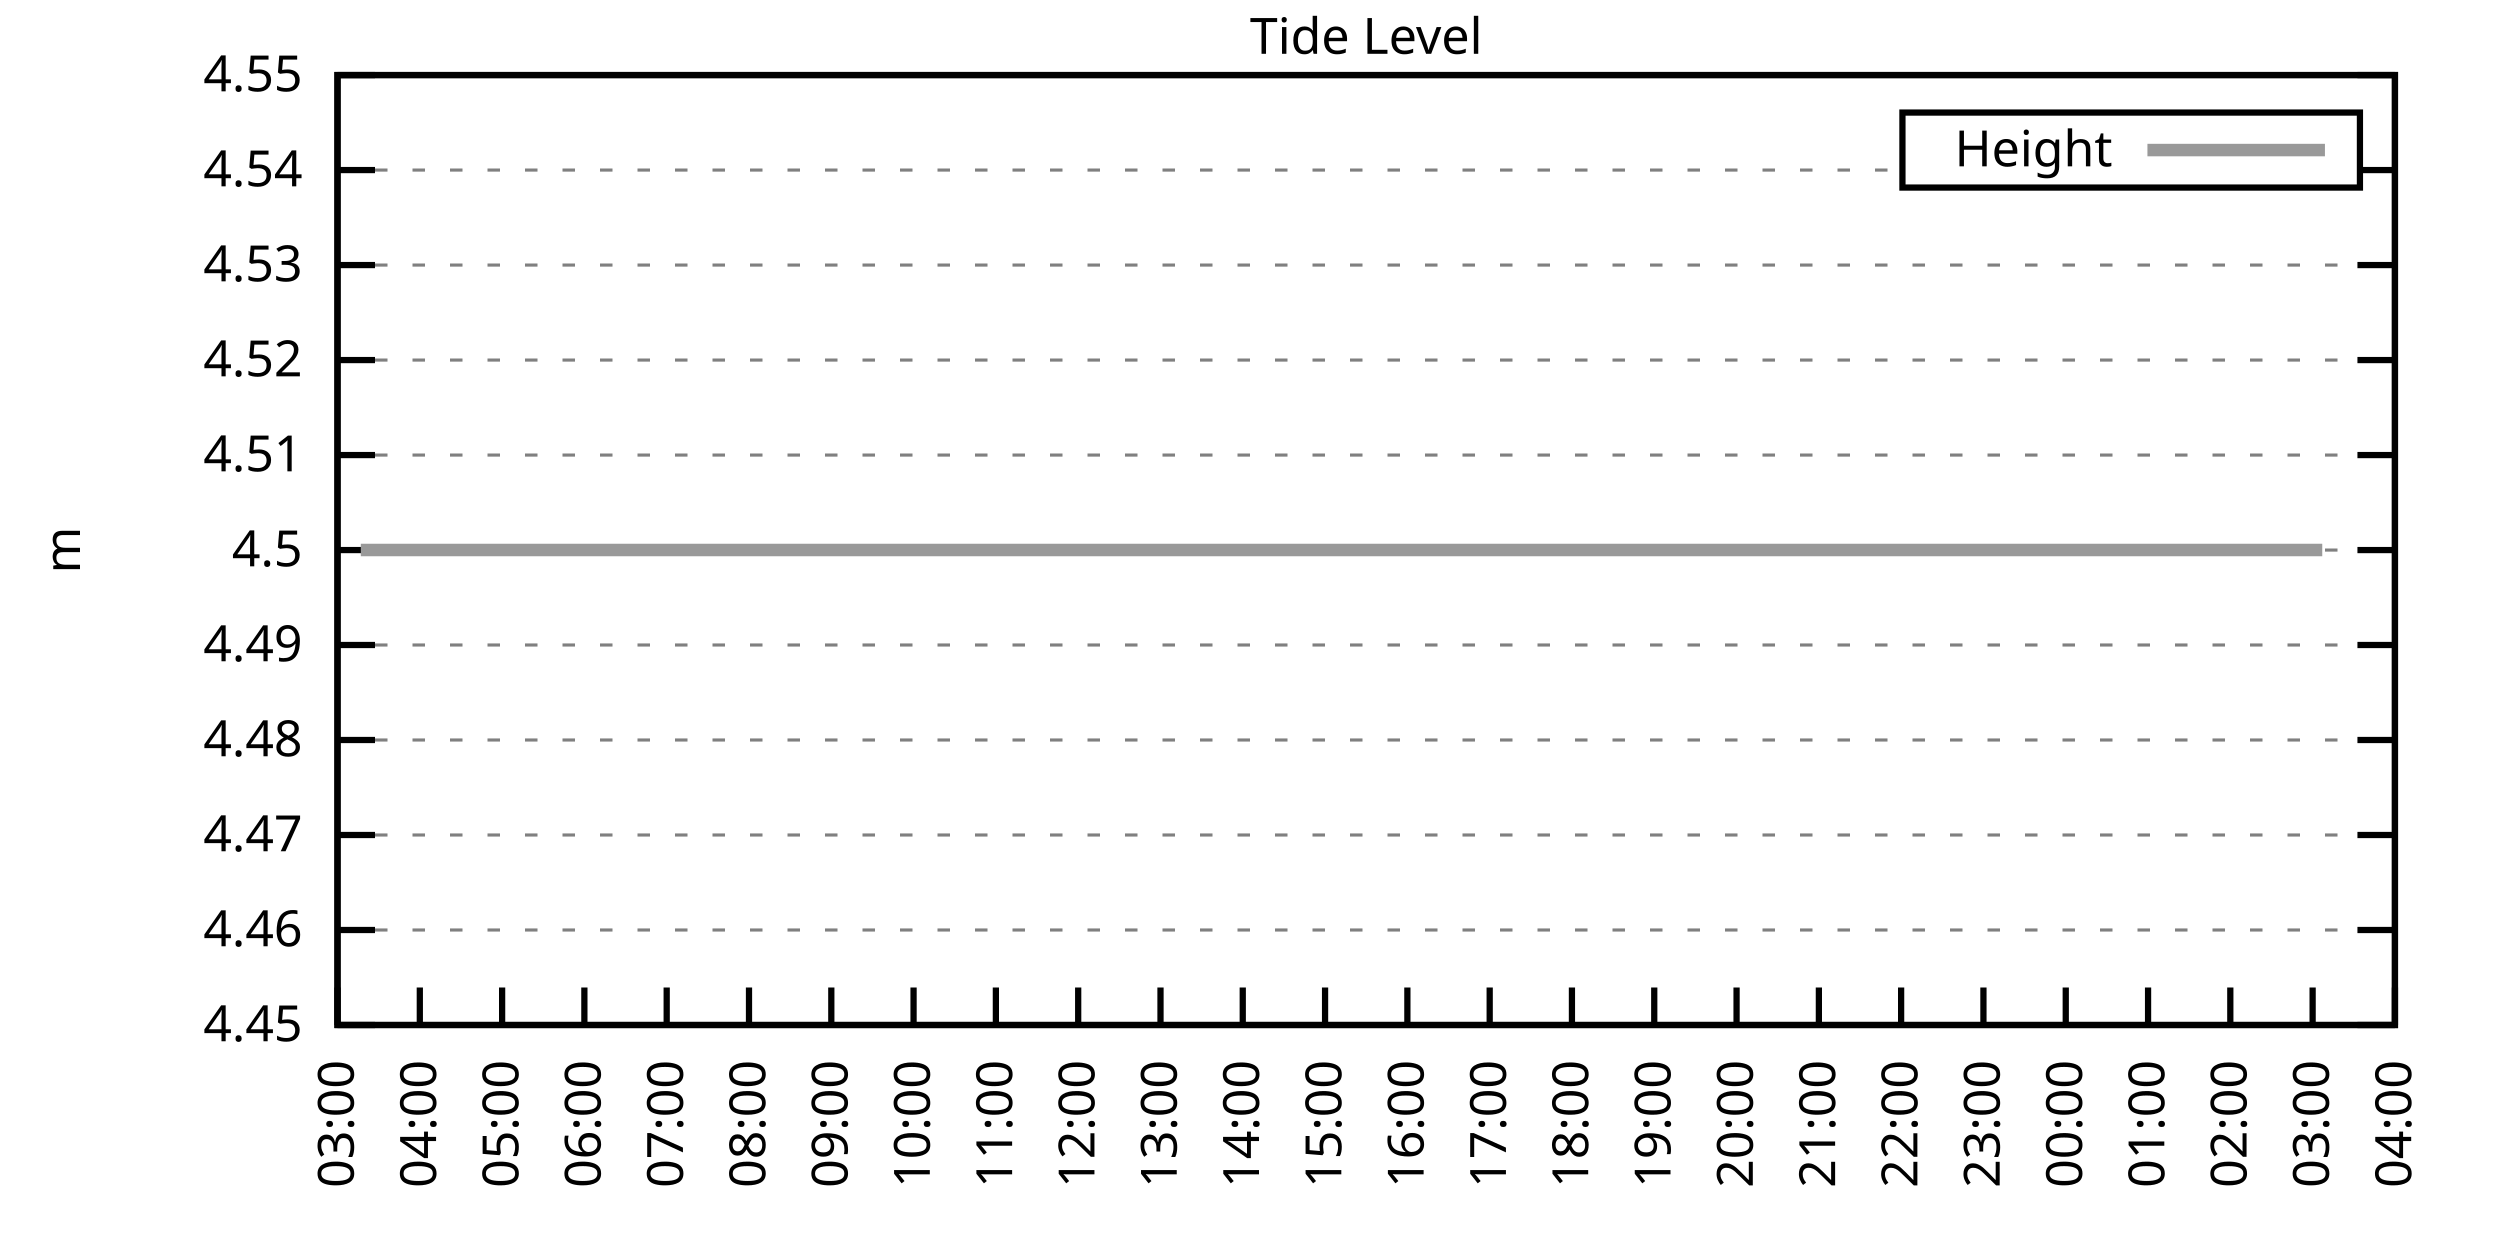
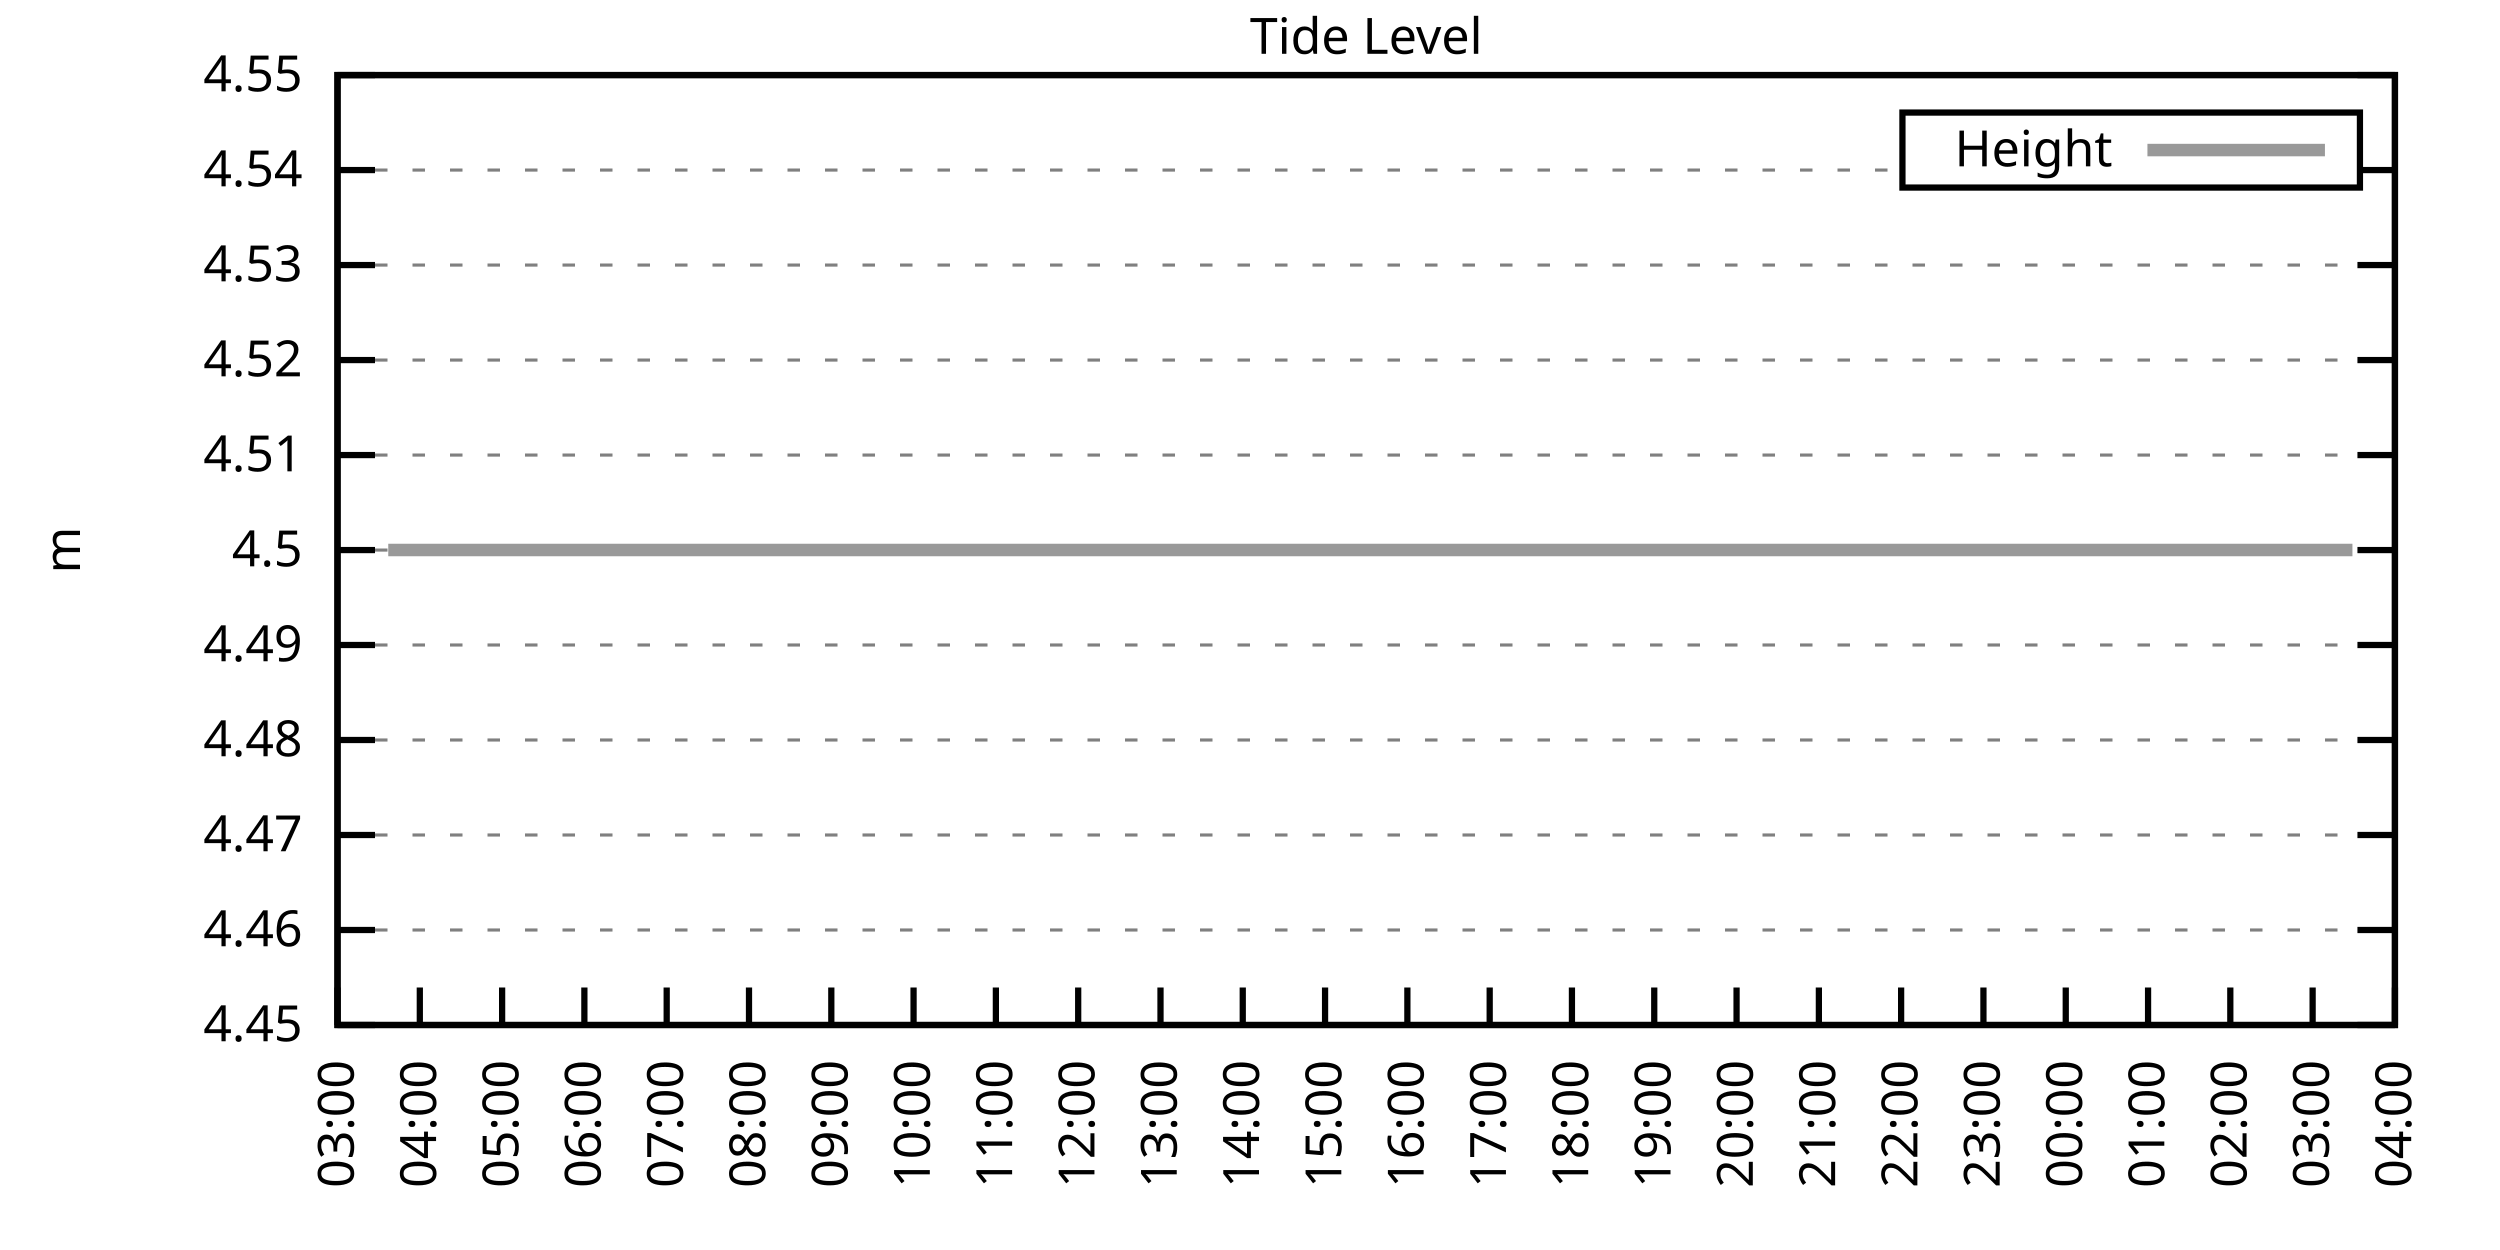
<svg xmlns="http://www.w3.org/2000/svg" xmlns:xlink="http://www.w3.org/1999/xlink" width="400" height="200" viewBox="0 0 400 200">
  <g id="gnuplot_canvas">
    <rect x="0" y="0" width="400" height="200" fill="none" />
    <defs>
      <circle id="gpDot" r="0.5" stroke-width="0.5" stroke="currentColor" />
      <path id="gpPt0" stroke-width="0.333" stroke="currentColor" d="M-1,0 h2 M0,-1 v2" />
      <path id="gpPt1" stroke-width="0.333" stroke="currentColor" d="M-1,-1 L1,1 M1,-1 L-1,1" />
      <path id="gpPt2" stroke-width="0.333" stroke="currentColor" d="M-1,0 L1,0 M0,-1 L0,1 M-1,-1 L1,1 M-1,1 L1,-1" />
      <rect id="gpPt3" stroke-width="0.333" stroke="currentColor" x="-1" y="-1" width="2" height="2" />
      <rect id="gpPt4" stroke-width="0.333" stroke="currentColor" fill="currentColor" x="-1" y="-1" width="2" height="2" />
      <circle id="gpPt5" stroke-width="0.333" stroke="currentColor" cx="0" cy="0" r="1" />
      <use xlink:href="#gpPt5" id="gpPt6" fill="currentColor" stroke="none" />
      <path id="gpPt7" stroke-width="0.333" stroke="currentColor" d="M0,-1.33 L-1.33,0.67 L1.33,0.67 z" />
      <use xlink:href="#gpPt7" id="gpPt8" fill="currentColor" stroke="none" />
      <use xlink:href="#gpPt7" id="gpPt9" stroke="currentColor" transform="rotate(180)" />
      <use xlink:href="#gpPt9" id="gpPt10" fill="currentColor" stroke="none" />
      <use xlink:href="#gpPt3" id="gpPt11" stroke="currentColor" transform="rotate(45)" />
      <use xlink:href="#gpPt11" id="gpPt12" fill="currentColor" stroke="none" />
      <path id="gpPt13" stroke-width="0.333" stroke="currentColor" d="M0,1.330 L1.265,0.411 L0.782,-1.067 L-0.782,-1.076 L-1.265,0.411 z" />
      <use xlink:href="#gpPt13" id="gpPt14" fill="currentColor" stroke="none" />
      <filter id="textbox" filterUnits="objectBoundingBox" x="0" y="0" height="1" width="1">
        <feFlood flood-color="white" flood-opacity="1" result="bgnd" />
        <feComposite in="SourceGraphic" in2="bgnd" operator="atop" />
      </filter>
      <filter id="greybox" filterUnits="objectBoundingBox" x="0" y="0" height="1" width="1">
        <feFlood flood-color="lightgrey" flood-opacity="1" result="grey" />
        <feComposite in="SourceGraphic" in2="grey" operator="atop" />
      </filter>
    </defs>
    <g fill="none" color="white" stroke="currentColor" stroke-width="1.00" stroke-linecap="butt" stroke-linejoin="miter">
</g>
    <g fill="none" color="black" stroke="currentColor" stroke-width="1.00" stroke-linecap="butt" stroke-linejoin="miter">
      <g stroke="none" shape-rendering="crispEdges">
        <polygon fill="rgb(255, 255, 255)" points="54.00,164.00 383.18,164.00 383.18,12.02 54.00,12.02 " />
      </g>
    </g>
    <g fill="none" color="black" stroke="currentColor" stroke-width="1.00" stroke-linecap="butt" stroke-linejoin="miter">
</g>
    <g fill="none" color="black" stroke="black" stroke-width="0.50" stroke-linecap="butt" stroke-linejoin="miter">
</g>
    <g fill="none" color="gray" stroke="currentColor" stroke-width="0.50" stroke-linecap="butt" stroke-linejoin="miter">
      <path stroke="gray" stroke-dasharray="2,4" class="gridline" d="M54.00,164.00 L383.19,164.00  " />
    </g>
    <g fill="none" color="gray" stroke="gray" stroke-width="1.00" stroke-linecap="butt" stroke-linejoin="miter">
</g>
    <g fill="none" color="black" stroke="currentColor" stroke-width="1.00" stroke-linecap="butt" stroke-linejoin="miter">
      <path stroke="black" d="M54.00,164.00 L60.00,164.00 M383.19,164.00 L377.19,164.00  " />
      <g transform="translate(48.40,166.60)" stroke="none" fill="black" font-family="Sans" font-size="8.00" text-anchor="end">
        <text>
          <tspan font-family="Sans"> 4.45</tspan>
        </text>
      </g>
    </g>
    <g fill="none" color="black" stroke="currentColor" stroke-width="1.00" stroke-linecap="butt" stroke-linejoin="miter">
</g>
    <g fill="none" color="black" stroke="black" stroke-width="0.50" stroke-linecap="butt" stroke-linejoin="miter">
</g>
    <g fill="none" color="gray" stroke="currentColor" stroke-width="0.50" stroke-linecap="butt" stroke-linejoin="miter">
      <path stroke="gray" stroke-dasharray="2,4" class="gridline" d="M54.00,148.80 L383.19,148.80  " />
    </g>
    <g fill="none" color="gray" stroke="gray" stroke-width="1.00" stroke-linecap="butt" stroke-linejoin="miter">
</g>
    <g fill="none" color="black" stroke="currentColor" stroke-width="1.00" stroke-linecap="butt" stroke-linejoin="miter">
      <path stroke="black" d="M54.00,148.80 L60.00,148.80 M383.19,148.80 L377.19,148.80  " />
      <g transform="translate(48.40,151.40)" stroke="none" fill="black" font-family="Sans" font-size="8.00" text-anchor="end">
        <text>
          <tspan font-family="Sans"> 4.46</tspan>
        </text>
      </g>
    </g>
    <g fill="none" color="black" stroke="currentColor" stroke-width="1.00" stroke-linecap="butt" stroke-linejoin="miter">
</g>
    <g fill="none" color="black" stroke="black" stroke-width="0.50" stroke-linecap="butt" stroke-linejoin="miter">
</g>
    <g fill="none" color="gray" stroke="currentColor" stroke-width="0.50" stroke-linecap="butt" stroke-linejoin="miter">
      <path stroke="gray" stroke-dasharray="2,4" class="gridline" d="M54.00,133.60 L383.19,133.60  " />
    </g>
    <g fill="none" color="gray" stroke="gray" stroke-width="1.00" stroke-linecap="butt" stroke-linejoin="miter">
</g>
    <g fill="none" color="black" stroke="currentColor" stroke-width="1.00" stroke-linecap="butt" stroke-linejoin="miter">
      <path stroke="black" d="M54.00,133.60 L60.00,133.60 M383.19,133.60 L377.19,133.60  " />
      <g transform="translate(48.40,136.20)" stroke="none" fill="black" font-family="Sans" font-size="8.00" text-anchor="end">
        <text>
          <tspan font-family="Sans"> 4.47</tspan>
        </text>
      </g>
    </g>
    <g fill="none" color="black" stroke="currentColor" stroke-width="1.00" stroke-linecap="butt" stroke-linejoin="miter">
</g>
    <g fill="none" color="black" stroke="black" stroke-width="0.50" stroke-linecap="butt" stroke-linejoin="miter">
</g>
    <g fill="none" color="gray" stroke="currentColor" stroke-width="0.50" stroke-linecap="butt" stroke-linejoin="miter">
      <path stroke="gray" stroke-dasharray="2,4" class="gridline" d="M54.00,118.40 L383.19,118.40  " />
    </g>
    <g fill="none" color="gray" stroke="gray" stroke-width="1.00" stroke-linecap="butt" stroke-linejoin="miter">
</g>
    <g fill="none" color="black" stroke="currentColor" stroke-width="1.00" stroke-linecap="butt" stroke-linejoin="miter">
      <path stroke="black" d="M54.00,118.40 L60.00,118.40 M383.19,118.40 L377.19,118.40  " />
      <g transform="translate(48.40,121.00)" stroke="none" fill="black" font-family="Sans" font-size="8.00" text-anchor="end">
        <text>
          <tspan font-family="Sans"> 4.48</tspan>
        </text>
      </g>
    </g>
    <g fill="none" color="black" stroke="currentColor" stroke-width="1.00" stroke-linecap="butt" stroke-linejoin="miter">
</g>
    <g fill="none" color="black" stroke="black" stroke-width="0.50" stroke-linecap="butt" stroke-linejoin="miter">
</g>
    <g fill="none" color="gray" stroke="currentColor" stroke-width="0.50" stroke-linecap="butt" stroke-linejoin="miter">
      <path stroke="gray" stroke-dasharray="2,4" class="gridline" d="M54.00,103.20 L383.19,103.20  " />
    </g>
    <g fill="none" color="gray" stroke="gray" stroke-width="1.00" stroke-linecap="butt" stroke-linejoin="miter">
</g>
    <g fill="none" color="black" stroke="currentColor" stroke-width="1.00" stroke-linecap="butt" stroke-linejoin="miter">
      <path stroke="black" d="M54.00,103.20 L60.00,103.20 M383.19,103.20 L377.19,103.20  " />
      <g transform="translate(48.40,105.80)" stroke="none" fill="black" font-family="Sans" font-size="8.00" text-anchor="end">
        <text>
          <tspan font-family="Sans"> 4.49</tspan>
        </text>
      </g>
    </g>
    <g fill="none" color="black" stroke="currentColor" stroke-width="1.00" stroke-linecap="butt" stroke-linejoin="miter">
</g>
    <g fill="none" color="black" stroke="black" stroke-width="0.50" stroke-linecap="butt" stroke-linejoin="miter">
</g>
    <g fill="none" color="gray" stroke="currentColor" stroke-width="0.50" stroke-linecap="butt" stroke-linejoin="miter">
      <path stroke="gray" stroke-dasharray="2,4" class="gridline" d="M54.00,88.01 L383.19,88.01  " />
    </g>
    <g fill="none" color="gray" stroke="gray" stroke-width="1.00" stroke-linecap="butt" stroke-linejoin="miter">
</g>
    <g fill="none" color="black" stroke="currentColor" stroke-width="1.00" stroke-linecap="butt" stroke-linejoin="miter">
      <path stroke="black" d="M54.00,88.01 L60.00,88.01 M383.19,88.01 L377.19,88.01  " />
      <g transform="translate(48.40,90.61)" stroke="none" fill="black" font-family="Sans" font-size="8.00" text-anchor="end">
        <text>
          <tspan font-family="Sans"> 4.5</tspan>
        </text>
      </g>
    </g>
    <g fill="none" color="black" stroke="currentColor" stroke-width="1.00" stroke-linecap="butt" stroke-linejoin="miter">
</g>
    <g fill="none" color="black" stroke="black" stroke-width="0.50" stroke-linecap="butt" stroke-linejoin="miter">
</g>
    <g fill="none" color="gray" stroke="currentColor" stroke-width="0.50" stroke-linecap="butt" stroke-linejoin="miter">
      <path stroke="gray" stroke-dasharray="2,4" class="gridline" d="M54.00,72.81 L383.19,72.81  " />
    </g>
    <g fill="none" color="gray" stroke="gray" stroke-width="1.00" stroke-linecap="butt" stroke-linejoin="miter">
</g>
    <g fill="none" color="black" stroke="currentColor" stroke-width="1.00" stroke-linecap="butt" stroke-linejoin="miter">
      <path stroke="black" d="M54.00,72.81 L60.00,72.81 M383.19,72.81 L377.19,72.81  " />
      <g transform="translate(48.40,75.41)" stroke="none" fill="black" font-family="Sans" font-size="8.00" text-anchor="end">
        <text>
          <tspan font-family="Sans"> 4.51</tspan>
        </text>
      </g>
    </g>
    <g fill="none" color="black" stroke="currentColor" stroke-width="1.00" stroke-linecap="butt" stroke-linejoin="miter">
</g>
    <g fill="none" color="black" stroke="black" stroke-width="0.50" stroke-linecap="butt" stroke-linejoin="miter">
</g>
    <g fill="none" color="gray" stroke="currentColor" stroke-width="0.50" stroke-linecap="butt" stroke-linejoin="miter">
      <path stroke="gray" stroke-dasharray="2,4" class="gridline" d="M54.00,57.61 L383.19,57.61  " />
    </g>
    <g fill="none" color="gray" stroke="gray" stroke-width="1.00" stroke-linecap="butt" stroke-linejoin="miter">
</g>
    <g fill="none" color="black" stroke="currentColor" stroke-width="1.00" stroke-linecap="butt" stroke-linejoin="miter">
      <path stroke="black" d="M54.00,57.61 L60.00,57.61 M383.19,57.61 L377.19,57.61  " />
      <g transform="translate(48.40,60.21)" stroke="none" fill="black" font-family="Sans" font-size="8.00" text-anchor="end">
        <text>
          <tspan font-family="Sans"> 4.52</tspan>
        </text>
      </g>
    </g>
    <g fill="none" color="black" stroke="currentColor" stroke-width="1.00" stroke-linecap="butt" stroke-linejoin="miter">
</g>
    <g fill="none" color="black" stroke="black" stroke-width="0.50" stroke-linecap="butt" stroke-linejoin="miter">
</g>
    <g fill="none" color="gray" stroke="currentColor" stroke-width="0.50" stroke-linecap="butt" stroke-linejoin="miter">
      <path stroke="gray" stroke-dasharray="2,4" class="gridline" d="M54.00,42.41 L383.19,42.41  " />
    </g>
    <g fill="none" color="gray" stroke="gray" stroke-width="1.00" stroke-linecap="butt" stroke-linejoin="miter">
</g>
    <g fill="none" color="black" stroke="currentColor" stroke-width="1.00" stroke-linecap="butt" stroke-linejoin="miter">
      <path stroke="black" d="M54.00,42.41 L60.00,42.41 M383.19,42.41 L377.19,42.41  " />
      <g transform="translate(48.40,45.01)" stroke="none" fill="black" font-family="Sans" font-size="8.00" text-anchor="end">
        <text>
          <tspan font-family="Sans"> 4.53</tspan>
        </text>
      </g>
    </g>
    <g fill="none" color="black" stroke="currentColor" stroke-width="1.00" stroke-linecap="butt" stroke-linejoin="miter">
</g>
    <g fill="none" color="black" stroke="black" stroke-width="0.50" stroke-linecap="butt" stroke-linejoin="miter">
</g>
    <g fill="none" color="gray" stroke="currentColor" stroke-width="0.50" stroke-linecap="butt" stroke-linejoin="miter">
      <path stroke="gray" stroke-dasharray="2,4" class="gridline" d="M54.00,27.21 L304.39,27.21 M377.59,27.21 L383.19,27.21  " />
    </g>
    <g fill="none" color="gray" stroke="gray" stroke-width="1.00" stroke-linecap="butt" stroke-linejoin="miter">
</g>
    <g fill="none" color="black" stroke="currentColor" stroke-width="1.00" stroke-linecap="butt" stroke-linejoin="miter">
      <path stroke="black" d="M54.00,27.21 L60.00,27.21 M383.19,27.21 L377.19,27.21  " />
      <g transform="translate(48.40,29.81)" stroke="none" fill="black" font-family="Sans" font-size="8.00" text-anchor="end">
        <text>
          <tspan font-family="Sans"> 4.54</tspan>
        </text>
      </g>
    </g>
    <g fill="none" color="black" stroke="currentColor" stroke-width="1.00" stroke-linecap="butt" stroke-linejoin="miter">
</g>
    <g fill="none" color="black" stroke="black" stroke-width="0.50" stroke-linecap="butt" stroke-linejoin="miter">
</g>
    <g fill="none" color="gray" stroke="currentColor" stroke-width="0.50" stroke-linecap="butt" stroke-linejoin="miter">
      <path stroke="gray" stroke-dasharray="2,4" class="gridline" d="M54.00,12.01 L383.19,12.01  " />
    </g>
    <g fill="none" color="gray" stroke="gray" stroke-width="1.00" stroke-linecap="butt" stroke-linejoin="miter">
</g>
    <g fill="none" color="black" stroke="currentColor" stroke-width="1.00" stroke-linecap="butt" stroke-linejoin="miter">
      <path stroke="black" d="M54.00,12.01 L60.00,12.01 M383.19,12.01 L377.19,12.01  " />
      <g transform="translate(48.40,14.61)" stroke="none" fill="black" font-family="Sans" font-size="8.00" text-anchor="end">
        <text>
          <tspan font-family="Sans"> 4.55</tspan>
        </text>
      </g>
    </g>
    <g fill="none" color="black" stroke="currentColor" stroke-width="1.00" stroke-linecap="butt" stroke-linejoin="miter">
      <path stroke="black" d="M54.00,164.00 L54.00,158.00  " />
      <g transform="translate(56.60,169.60) rotate(270.00)" stroke="none" fill="black" font-family="Sans" font-size="8.00" text-anchor="end">
        <text>
          <tspan font-family="Sans">03:00</tspan>
        </text>
      </g>
    </g>
    <g fill="none" color="black" stroke="currentColor" stroke-width="1.00" stroke-linecap="butt" stroke-linejoin="miter">
      <path stroke="black" d="M67.17,164.00 L67.17,158.00  " />
      <g transform="translate(69.77,169.60) rotate(270.00)" stroke="none" fill="black" font-family="Sans" font-size="8.00" text-anchor="end">
        <text>
          <tspan font-family="Sans">04:00</tspan>
        </text>
      </g>
    </g>
    <g fill="none" color="black" stroke="currentColor" stroke-width="1.00" stroke-linecap="butt" stroke-linejoin="miter">
      <path stroke="black" d="M80.34,164.00 L80.34,158.00  " />
      <g transform="translate(82.94,169.60) rotate(270.00)" stroke="none" fill="black" font-family="Sans" font-size="8.00" text-anchor="end">
        <text>
          <tspan font-family="Sans">05:00</tspan>
        </text>
      </g>
    </g>
    <g fill="none" color="black" stroke="currentColor" stroke-width="1.00" stroke-linecap="butt" stroke-linejoin="miter">
      <path stroke="black" d="M93.50,164.00 L93.50,158.00  " />
      <g transform="translate(96.10,169.60) rotate(270.00)" stroke="none" fill="black" font-family="Sans" font-size="8.00" text-anchor="end">
        <text>
          <tspan font-family="Sans">06:00</tspan>
        </text>
      </g>
    </g>
    <g fill="none" color="black" stroke="currentColor" stroke-width="1.00" stroke-linecap="butt" stroke-linejoin="miter">
      <path stroke="black" d="M106.67,164.00 L106.67,158.00  " />
      <g transform="translate(109.27,169.60) rotate(270.00)" stroke="none" fill="black" font-family="Sans" font-size="8.00" text-anchor="end">
        <text>
          <tspan font-family="Sans">07:00</tspan>
        </text>
      </g>
    </g>
    <g fill="none" color="black" stroke="currentColor" stroke-width="1.00" stroke-linecap="butt" stroke-linejoin="miter">
      <path stroke="black" d="M119.84,164.00 L119.84,158.00  " />
      <g transform="translate(122.44,169.60) rotate(270.00)" stroke="none" fill="black" font-family="Sans" font-size="8.00" text-anchor="end">
        <text>
          <tspan font-family="Sans">08:00</tspan>
        </text>
      </g>
    </g>
    <g fill="none" color="black" stroke="currentColor" stroke-width="1.00" stroke-linecap="butt" stroke-linejoin="miter">
      <path stroke="black" d="M133.01,164.00 L133.01,158.00  " />
      <g transform="translate(135.61,169.60) rotate(270.00)" stroke="none" fill="black" font-family="Sans" font-size="8.00" text-anchor="end">
        <text>
          <tspan font-family="Sans">09:00</tspan>
        </text>
      </g>
    </g>
    <g fill="none" color="black" stroke="currentColor" stroke-width="1.00" stroke-linecap="butt" stroke-linejoin="miter">
      <path stroke="black" d="M146.17,164.00 L146.17,158.00  " />
      <g transform="translate(148.77,169.60) rotate(270.00)" stroke="none" fill="black" font-family="Sans" font-size="8.00" text-anchor="end">
        <text>
          <tspan font-family="Sans">10:00</tspan>
        </text>
      </g>
    </g>
    <g fill="none" color="black" stroke="currentColor" stroke-width="1.00" stroke-linecap="butt" stroke-linejoin="miter">
      <path stroke="black" d="M159.34,164.00 L159.34,158.00  " />
      <g transform="translate(161.94,169.60) rotate(270.00)" stroke="none" fill="black" font-family="Sans" font-size="8.00" text-anchor="end">
        <text>
          <tspan font-family="Sans">11:00</tspan>
        </text>
      </g>
    </g>
    <g fill="none" color="black" stroke="currentColor" stroke-width="1.00" stroke-linecap="butt" stroke-linejoin="miter">
      <path stroke="black" d="M172.51,164.00 L172.51,158.00  " />
      <g transform="translate(175.11,169.60) rotate(270.00)" stroke="none" fill="black" font-family="Sans" font-size="8.00" text-anchor="end">
        <text>
          <tspan font-family="Sans">12:00</tspan>
        </text>
      </g>
    </g>
    <g fill="none" color="black" stroke="currentColor" stroke-width="1.00" stroke-linecap="butt" stroke-linejoin="miter">
      <path stroke="black" d="M185.68,164.00 L185.68,158.00  " />
      <g transform="translate(188.28,169.60) rotate(270.00)" stroke="none" fill="black" font-family="Sans" font-size="8.00" text-anchor="end">
        <text>
          <tspan font-family="Sans">13:00</tspan>
        </text>
      </g>
    </g>
    <g fill="none" color="black" stroke="currentColor" stroke-width="1.00" stroke-linecap="butt" stroke-linejoin="miter">
      <path stroke="black" d="M198.84,164.00 L198.84,158.00  " />
      <g transform="translate(201.44,169.60) rotate(270.00)" stroke="none" fill="black" font-family="Sans" font-size="8.00" text-anchor="end">
        <text>
          <tspan font-family="Sans">14:00</tspan>
        </text>
      </g>
    </g>
    <g fill="none" color="black" stroke="currentColor" stroke-width="1.00" stroke-linecap="butt" stroke-linejoin="miter">
      <path stroke="black" d="M212.01,164.00 L212.01,158.00  " />
      <g transform="translate(214.61,169.60) rotate(270.00)" stroke="none" fill="black" font-family="Sans" font-size="8.00" text-anchor="end">
        <text>
          <tspan font-family="Sans">15:00</tspan>
        </text>
      </g>
    </g>
    <g fill="none" color="black" stroke="currentColor" stroke-width="1.00" stroke-linecap="butt" stroke-linejoin="miter">
      <path stroke="black" d="M225.18,164.00 L225.18,158.00  " />
      <g transform="translate(227.78,169.60) rotate(270.00)" stroke="none" fill="black" font-family="Sans" font-size="8.00" text-anchor="end">
        <text>
          <tspan font-family="Sans">16:00</tspan>
        </text>
      </g>
    </g>
    <g fill="none" color="black" stroke="currentColor" stroke-width="1.00" stroke-linecap="butt" stroke-linejoin="miter">
      <path stroke="black" d="M238.35,164.00 L238.35,158.00  " />
      <g transform="translate(240.95,169.60) rotate(270.00)" stroke="none" fill="black" font-family="Sans" font-size="8.00" text-anchor="end">
        <text>
          <tspan font-family="Sans">17:00</tspan>
        </text>
      </g>
    </g>
    <g fill="none" color="black" stroke="currentColor" stroke-width="1.00" stroke-linecap="butt" stroke-linejoin="miter">
      <path stroke="black" d="M251.51,164.00 L251.51,158.00  " />
      <g transform="translate(254.11,169.60) rotate(270.00)" stroke="none" fill="black" font-family="Sans" font-size="8.00" text-anchor="end">
        <text>
          <tspan font-family="Sans">18:00</tspan>
        </text>
      </g>
    </g>
    <g fill="none" color="black" stroke="currentColor" stroke-width="1.00" stroke-linecap="butt" stroke-linejoin="miter">
      <path stroke="black" d="M264.68,164.00 L264.68,158.00  " />
      <g transform="translate(267.28,169.60) rotate(270.00)" stroke="none" fill="black" font-family="Sans" font-size="8.00" text-anchor="end">
        <text>
          <tspan font-family="Sans">19:00</tspan>
        </text>
      </g>
    </g>
    <g fill="none" color="black" stroke="currentColor" stroke-width="1.00" stroke-linecap="butt" stroke-linejoin="miter">
      <path stroke="black" d="M277.85,164.00 L277.85,158.00  " />
      <g transform="translate(280.45,169.60) rotate(270.00)" stroke="none" fill="black" font-family="Sans" font-size="8.00" text-anchor="end">
        <text>
          <tspan font-family="Sans">20:00</tspan>
        </text>
      </g>
    </g>
    <g fill="none" color="black" stroke="currentColor" stroke-width="1.00" stroke-linecap="butt" stroke-linejoin="miter">
      <path stroke="black" d="M291.02,164.00 L291.02,158.00  " />
      <g transform="translate(293.62,169.60) rotate(270.00)" stroke="none" fill="black" font-family="Sans" font-size="8.00" text-anchor="end">
        <text>
          <tspan font-family="Sans">21:00</tspan>
        </text>
      </g>
    </g>
    <g fill="none" color="black" stroke="currentColor" stroke-width="1.00" stroke-linecap="butt" stroke-linejoin="miter">
      <path stroke="black" d="M304.18,164.00 L304.18,158.00  " />
      <g transform="translate(306.78,169.60) rotate(270.00)" stroke="none" fill="black" font-family="Sans" font-size="8.00" text-anchor="end">
        <text>
          <tspan font-family="Sans">22:00</tspan>
        </text>
      </g>
    </g>
    <g fill="none" color="black" stroke="currentColor" stroke-width="1.00" stroke-linecap="butt" stroke-linejoin="miter">
      <path stroke="black" d="M317.35,164.00 L317.35,158.00  " />
      <g transform="translate(319.95,169.60) rotate(270.00)" stroke="none" fill="black" font-family="Sans" font-size="8.00" text-anchor="end">
        <text>
          <tspan font-family="Sans">23:00</tspan>
        </text>
      </g>
    </g>
    <g fill="none" color="black" stroke="currentColor" stroke-width="1.00" stroke-linecap="butt" stroke-linejoin="miter">
      <path stroke="black" d="M330.52,164.00 L330.52,158.00  " />
      <g transform="translate(333.12,169.60) rotate(270.00)" stroke="none" fill="black" font-family="Sans" font-size="8.00" text-anchor="end">
        <text>
          <tspan font-family="Sans">00:00</tspan>
        </text>
      </g>
    </g>
    <g fill="none" color="black" stroke="currentColor" stroke-width="1.00" stroke-linecap="butt" stroke-linejoin="miter">
      <path stroke="black" d="M343.69,164.00 L343.69,158.00  " />
      <g transform="translate(346.29,169.60) rotate(270.00)" stroke="none" fill="black" font-family="Sans" font-size="8.00" text-anchor="end">
        <text>
          <tspan font-family="Sans">01:00</tspan>
        </text>
      </g>
    </g>
    <g fill="none" color="black" stroke="currentColor" stroke-width="1.00" stroke-linecap="butt" stroke-linejoin="miter">
      <path stroke="black" d="M356.85,164.00 L356.85,158.00  " />
      <g transform="translate(359.45,169.60) rotate(270.00)" stroke="none" fill="black" font-family="Sans" font-size="8.00" text-anchor="end">
        <text>
          <tspan font-family="Sans">02:00</tspan>
        </text>
      </g>
    </g>
    <g fill="none" color="black" stroke="currentColor" stroke-width="1.00" stroke-linecap="butt" stroke-linejoin="miter">
      <path stroke="black" d="M370.02,164.00 L370.02,158.00  " />
      <g transform="translate(372.62,169.60) rotate(270.00)" stroke="none" fill="black" font-family="Sans" font-size="8.00" text-anchor="end">
        <text>
          <tspan font-family="Sans">03:00</tspan>
        </text>
      </g>
    </g>
    <g fill="none" color="black" stroke="currentColor" stroke-width="1.00" stroke-linecap="butt" stroke-linejoin="miter">
      <path stroke="black" d="M383.19,164.00 L383.19,158.00  " />
      <g transform="translate(385.79,169.60) rotate(270.00)" stroke="none" fill="black" font-family="Sans" font-size="8.00" text-anchor="end">
        <text>
          <tspan font-family="Sans">04:00</tspan>
        </text>
      </g>
    </g>
    <g fill="none" color="black" stroke="currentColor" stroke-width="1.00" stroke-linecap="butt" stroke-linejoin="miter">
</g>
    <g fill="none" color="black" stroke="currentColor" stroke-width="1.00" stroke-linecap="butt" stroke-linejoin="miter">
      <path stroke="black" d="M54.00,12.01 L54.00,164.00 L383.19,164.00 L383.19,12.01 L54.00,12.01 Z  " />
    </g>
    <g fill="none" color="black" stroke="currentColor" stroke-width="1.00" stroke-linecap="butt" stroke-linejoin="miter">
</g>
    <g fill="none" color="black" stroke="currentColor" stroke-width="1.00" stroke-linecap="butt" stroke-linejoin="miter">
      <path stroke="black" d="M304.39,30.01 L304.39,18.01 L377.59,18.01 L377.59,30.01 L304.39,30.01 Z  " />
    </g>
    <g id="Tide_level_plot_1">
      <g fill="none" color="white" stroke="black" stroke-width="2.00" stroke-linecap="butt" stroke-linejoin="miter">
</g>
      <g fill="none" color="black" stroke="currentColor" stroke-width="2.00" stroke-linecap="butt" stroke-linejoin="miter">
        <g transform="translate(337.99,26.61)" stroke="none" fill="black" font-family="Sans" font-size="8.00" text-anchor="end">
          <text>
            <tspan font-family="Sans">Height</tspan>
          </text>
        </g>
      </g>
      <g fill="none" color="black" stroke="currentColor" stroke-width="2.00" stroke-linecap="butt" stroke-linejoin="miter">
-         <path stroke="rgb(153, 153, 153)" d="M343.59,24.01 L371.99,24.01 M57.73,88.00 L59.93,88.00 L62.12,88.00 L64.31,88.00 L66.51,88.00 L69.14,88.00   L70.90,88.00 L73.09,88.00 L75.51,88.00 L77.92,88.00 L79.90,88.00 L82.31,88.00 L84.07,88.00 L86.26,88.00   L88.67,88.00 L91.09,88.00 L92.84,88.00 L95.26,88.00 L97.67,88.00 L99.43,88.00 L102.06,88.00 L104.04,88.00   L106.45,88.00 L108.43,88.00 L110.62,88.00 L113.03,88.00 L115.01,88.00 L117.42,88.00 L119.62,88.00 L121.37,88.00   L123.13,88.00 L125.98,88.00 L128.18,88.00 L130.37,88.00 L132.79,88.00 L134.76,88.00 L137.18,88.00 L138.93,88.00   L141.35,88.00 L143.54,88.00 L145.95,88.00 L147.71,88.00 L150.12,88.00 L152.32,88.00 L154.73,88.00 L156.71,88.00   L159.12,88.00 L161.10,88.00 L163.51,88.00 L165.49,88.00 L167.90,88.00 L170.09,88.00 L171.85,88.00 L174.04,88.00   L176.46,88.00 L178.87,88.00 L181.07,88.00 L183.26,88.00 L185.02,88.00 L187.65,88.00 L189.63,88.00 L191.82,88.00   L194.23,88.00 L196.21,88.00 L198.62,88.00 L200.38,88.00 L203.01,88.00 L205.21,88.00 L207.40,88.00 L209.38,88.00   L211.79,88.00 L213.77,88.00 L216.18,88.00 L218.38,88.00 L220.35,88.00 L222.55,88.00 L224.52,88.00 L227.15,88.00   L229.13,88.00 L231.54,88.00 L233.74,88.00 L235.93,88.00 L238.13,88.00 L239.88,88.00 L242.52,88.00 L244.49,88.00   L246.91,88.00 L248.66,88.00 L251.08,88.00 L253.05,88.00 L255.24,88.00 L257.88,88.00 L260.07,88.00 L261.83,88.00   L264.24,88.00 L266.22,88.00 L268.63,88.00 L271.05,88.00 L272.80,88.00 L275.44,88.00 L277.19,88.00 L279.82,88.00   L281.80,88.00 L283.77,88.00 L286.19,88.00 L288.60,88.00 L290.36,88.00 L292.99,88.00 L294.97,88.00 L296.94,88.00   L299.36,88.00 L301.77,88.00 L303.53,88.00 L306.16,88.00 L307.92,88.00 L310.55,88.00 L312.30,88.00 L314.72,88.00   L317.13,88.00 L319.11,88.00 L321.52,88.00 L323.50,88.00 L325.69,88.00 L328.11,88.00 L329.86,88.00 L332.28,88.00   L334.25,88.00 L336.88,88.00 L338.64,88.00 L341.05,88.00 L343.47,88.00 L345.22,88.00 L347.86,88.00 L350.05,88.00   L352.03,88.00 L354.00,88.00 L356.42,88.00 L358.83,88.00 L361.02,88.00 L363.22,88.00 L365.41,88.00 L367.39,88.00   L369.58,88.00 L371.56,88.00  " />
+         <path stroke="rgb(153, 153, 153)" d="M343.59,24.01 L371.99,24.01 M62.12,88.00 L64.31,88.00 L66.51,88.00 L69.14,88.00 L70.90,88.00 L73.09,88.00   L75.51,88.00 L77.92,88.00 L79.90,88.00 L82.31,88.00 L84.07,88.00 L86.26,88.00 L88.67,88.00 L91.09,88.00   L92.84,88.00 L95.26,88.00 L97.67,88.00 L99.43,88.00 L102.06,88.00 L104.04,88.00 L106.45,88.00 L108.43,88.00   L110.62,88.00 L113.03,88.00 L115.01,88.00 L117.42,88.00 L119.62,88.00 L121.37,88.00 L123.13,88.00 L125.98,88.00   L128.18,88.00 L130.37,88.00 L132.79,88.00 L134.76,88.00 L137.18,88.00 L138.93,88.00 L141.35,88.00 L143.54,88.00   L145.95,88.00 L147.71,88.00 L150.12,88.00 L152.32,88.00 L154.73,88.00 L156.71,88.00 L159.12,88.00 L161.10,88.00   L163.51,88.00 L165.49,88.00 L167.90,88.00 L170.09,88.00 L171.85,88.00 L174.04,88.00 L176.46,88.00 L178.87,88.00   L181.07,88.00 L183.26,88.00 L185.02,88.00 L187.65,88.00 L189.63,88.00 L191.82,88.00 L194.23,88.00 L196.21,88.00   L198.62,88.00 L200.38,88.00 L203.01,88.00 L205.21,88.00 L207.40,88.00 L209.38,88.00 L211.79,88.00 L213.77,88.00   L216.18,88.00 L218.38,88.00 L220.35,88.00 L222.55,88.00 L224.52,88.00 L227.15,88.00 L229.13,88.00 L231.54,88.00   L233.74,88.00 L235.93,88.00 L238.13,88.00 L239.88,88.00 L242.52,88.00 L244.49,88.00 L246.91,88.00 L248.66,88.00   L251.08,88.00 L253.05,88.00 L255.24,88.00 L257.88,88.00 L260.07,88.00 L261.83,88.00 L264.24,88.00 L266.22,88.00   L268.63,88.00 L271.05,88.00 L272.80,88.00 L275.44,88.00 L277.19,88.00 L279.82,88.00 L281.80,88.00 L283.77,88.00   L286.19,88.00 L288.60,88.00 L290.36,88.00 L292.99,88.00 L294.97,88.00 L296.94,88.00 L299.36,88.00 L301.77,88.00   L303.53,88.00 L306.16,88.00 L307.92,88.00 L310.55,88.00 L312.30,88.00 L314.72,88.00 L317.13,88.00 L319.11,88.00   L321.52,88.00 L323.50,88.00 L325.69,88.00 L328.11,88.00 L329.86,88.00 L332.28,88.00 L334.25,88.00 L336.88,88.00   L338.64,88.00 L341.05,88.00 L343.47,88.00 L345.22,88.00 L347.86,88.00 L350.05,88.00 L352.03,88.00 L354.00,88.00   L356.42,88.00 L358.83,88.00 L361.02,88.00 L363.22,88.00 L365.41,88.00 L367.39,88.00 L369.58,88.00 L371.56,88.00   L374.19,88.00 L376.39,88.00  " />
      </g>
    </g>
    <g fill="none" color="black" stroke="currentColor" stroke-width="2.00" stroke-linecap="butt" stroke-linejoin="miter">
</g>
    <g fill="none" color="black" stroke="black" stroke-width="1.00" stroke-linecap="butt" stroke-linejoin="miter">
</g>
    <g fill="none" color="black" stroke="currentColor" stroke-width="1.00" stroke-linecap="butt" stroke-linejoin="miter">
      <path stroke="black" d="M54.00,12.01 L54.00,164.00 L383.19,164.00 L383.19,12.01 L54.00,12.01 Z  " />
      <g transform="translate(12.80,88.01) rotate(270.00)" stroke="none" fill="black" font-family="Sans" font-size="8.00" text-anchor="middle">
        <text>
          <tspan font-family="Sans">m</tspan>
        </text>
      </g>
    </g>
    <g fill="none" color="black" stroke="currentColor" stroke-width="1.00" stroke-linecap="butt" stroke-linejoin="miter">
</g>
    <g fill="none" color="black" stroke="currentColor" stroke-width="1.00" stroke-linecap="butt" stroke-linejoin="miter">
      <g transform="translate(218.59,8.61)" stroke="none" fill="black" font-family="Sans" font-size="8.00" text-anchor="middle">
        <text>
          <tspan font-family="Sans">Tide Level</tspan>
        </text>
      </g>
    </g>
    <g fill="none" color="black" stroke="currentColor" stroke-width="1.00" stroke-linecap="butt" stroke-linejoin="miter">
</g>
  </g>
</svg>
